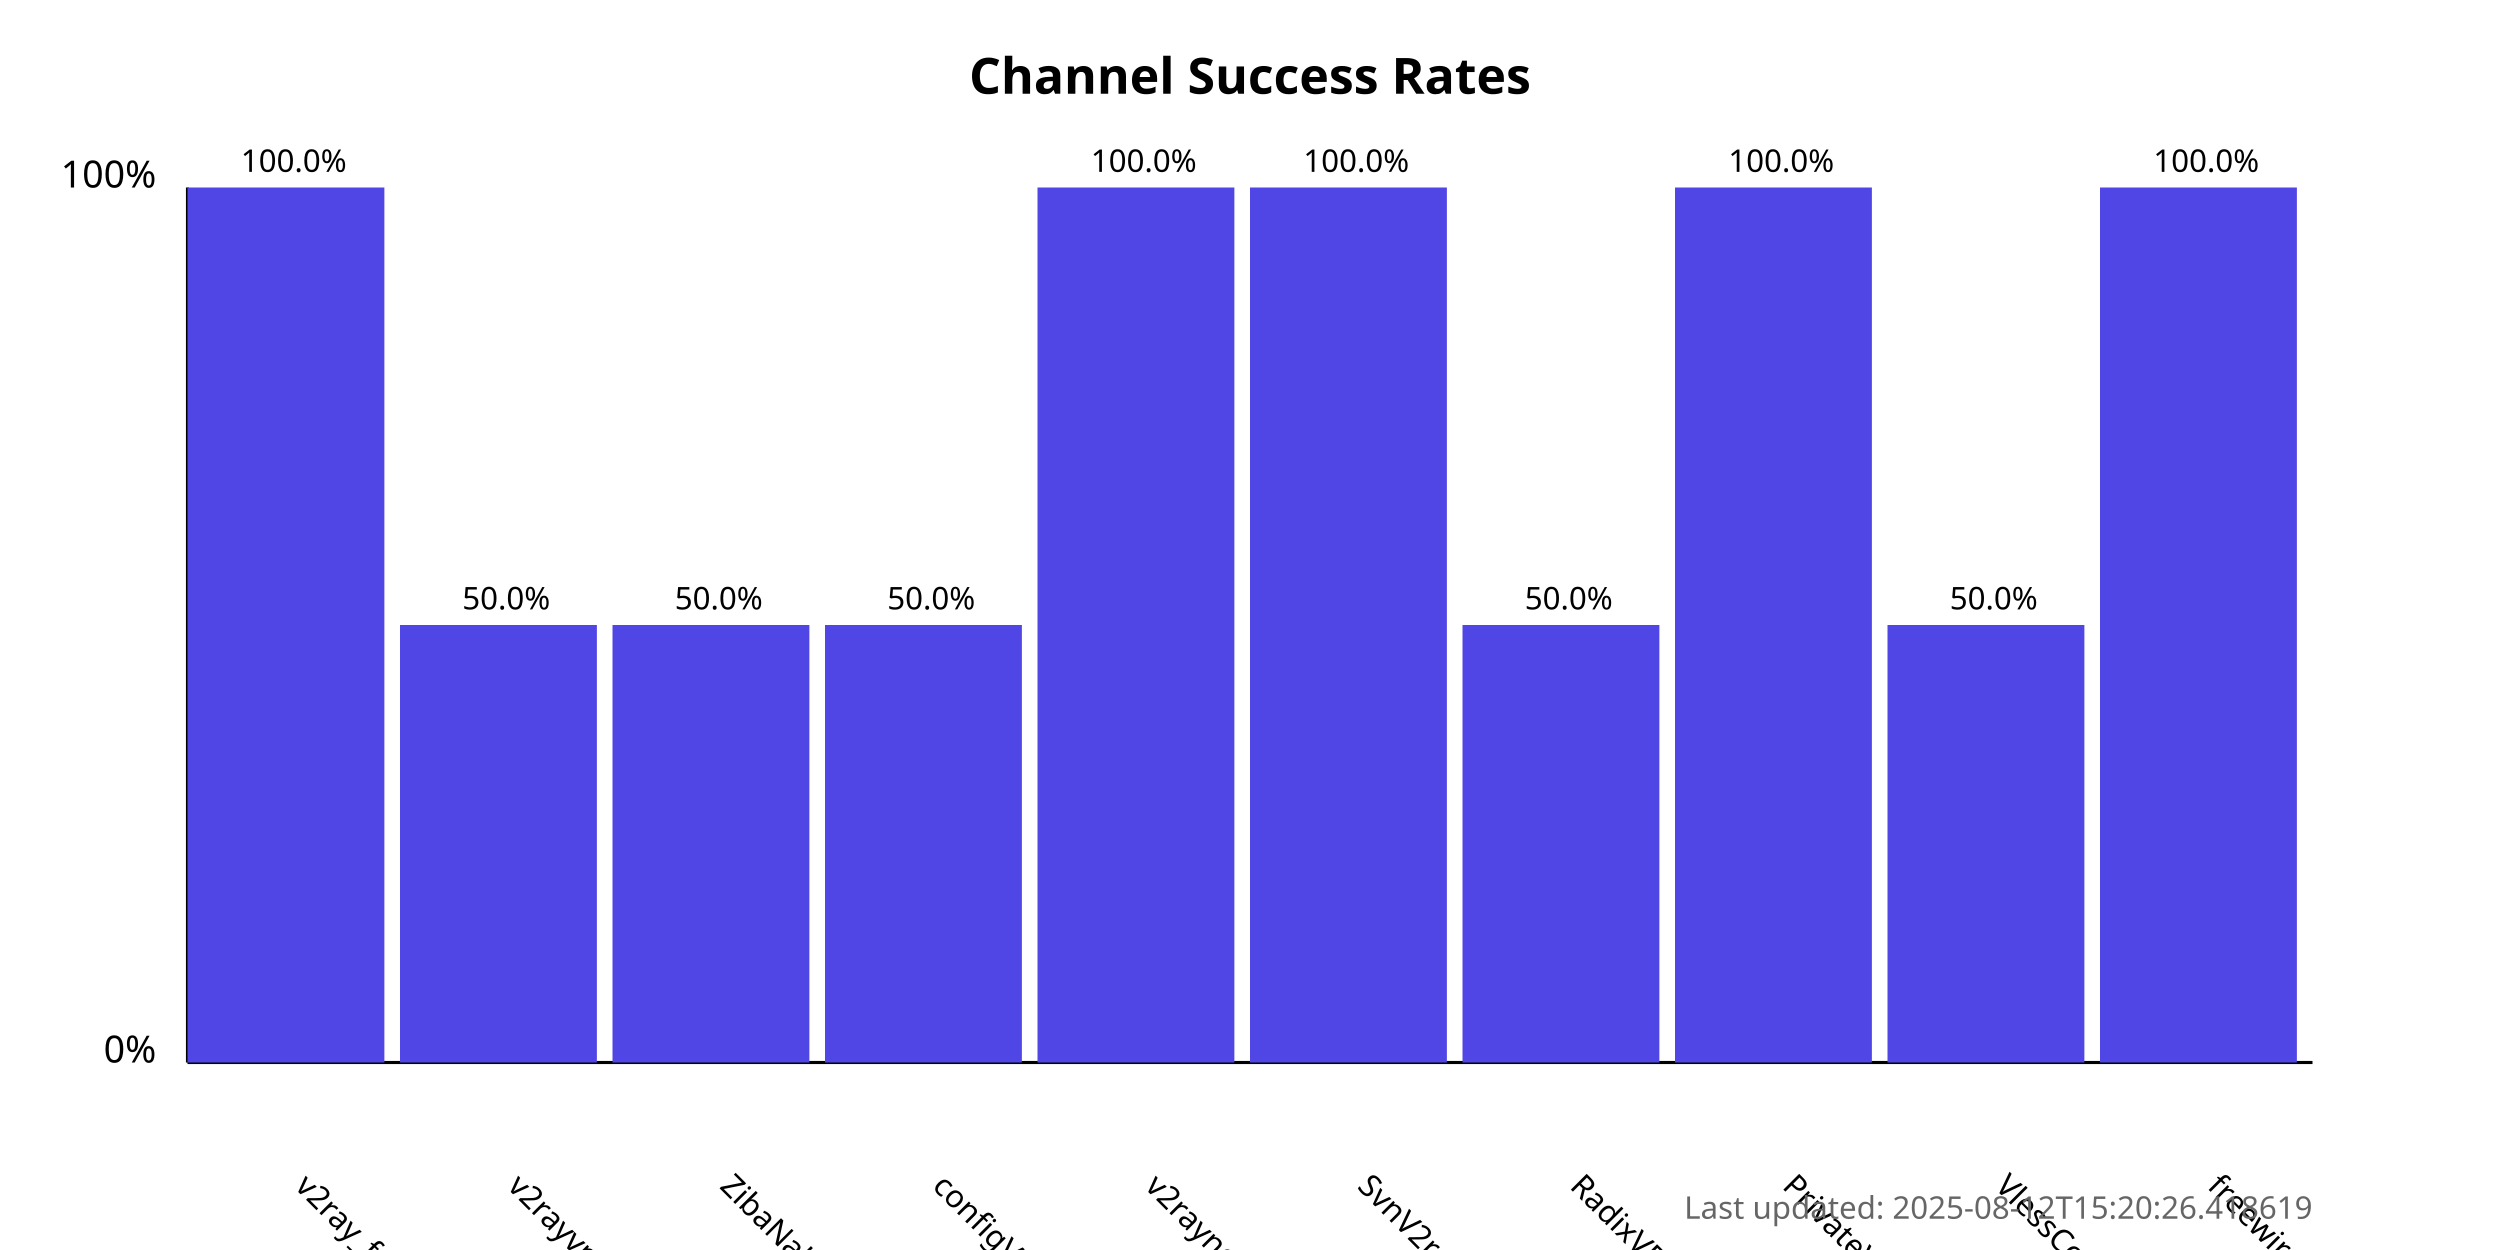
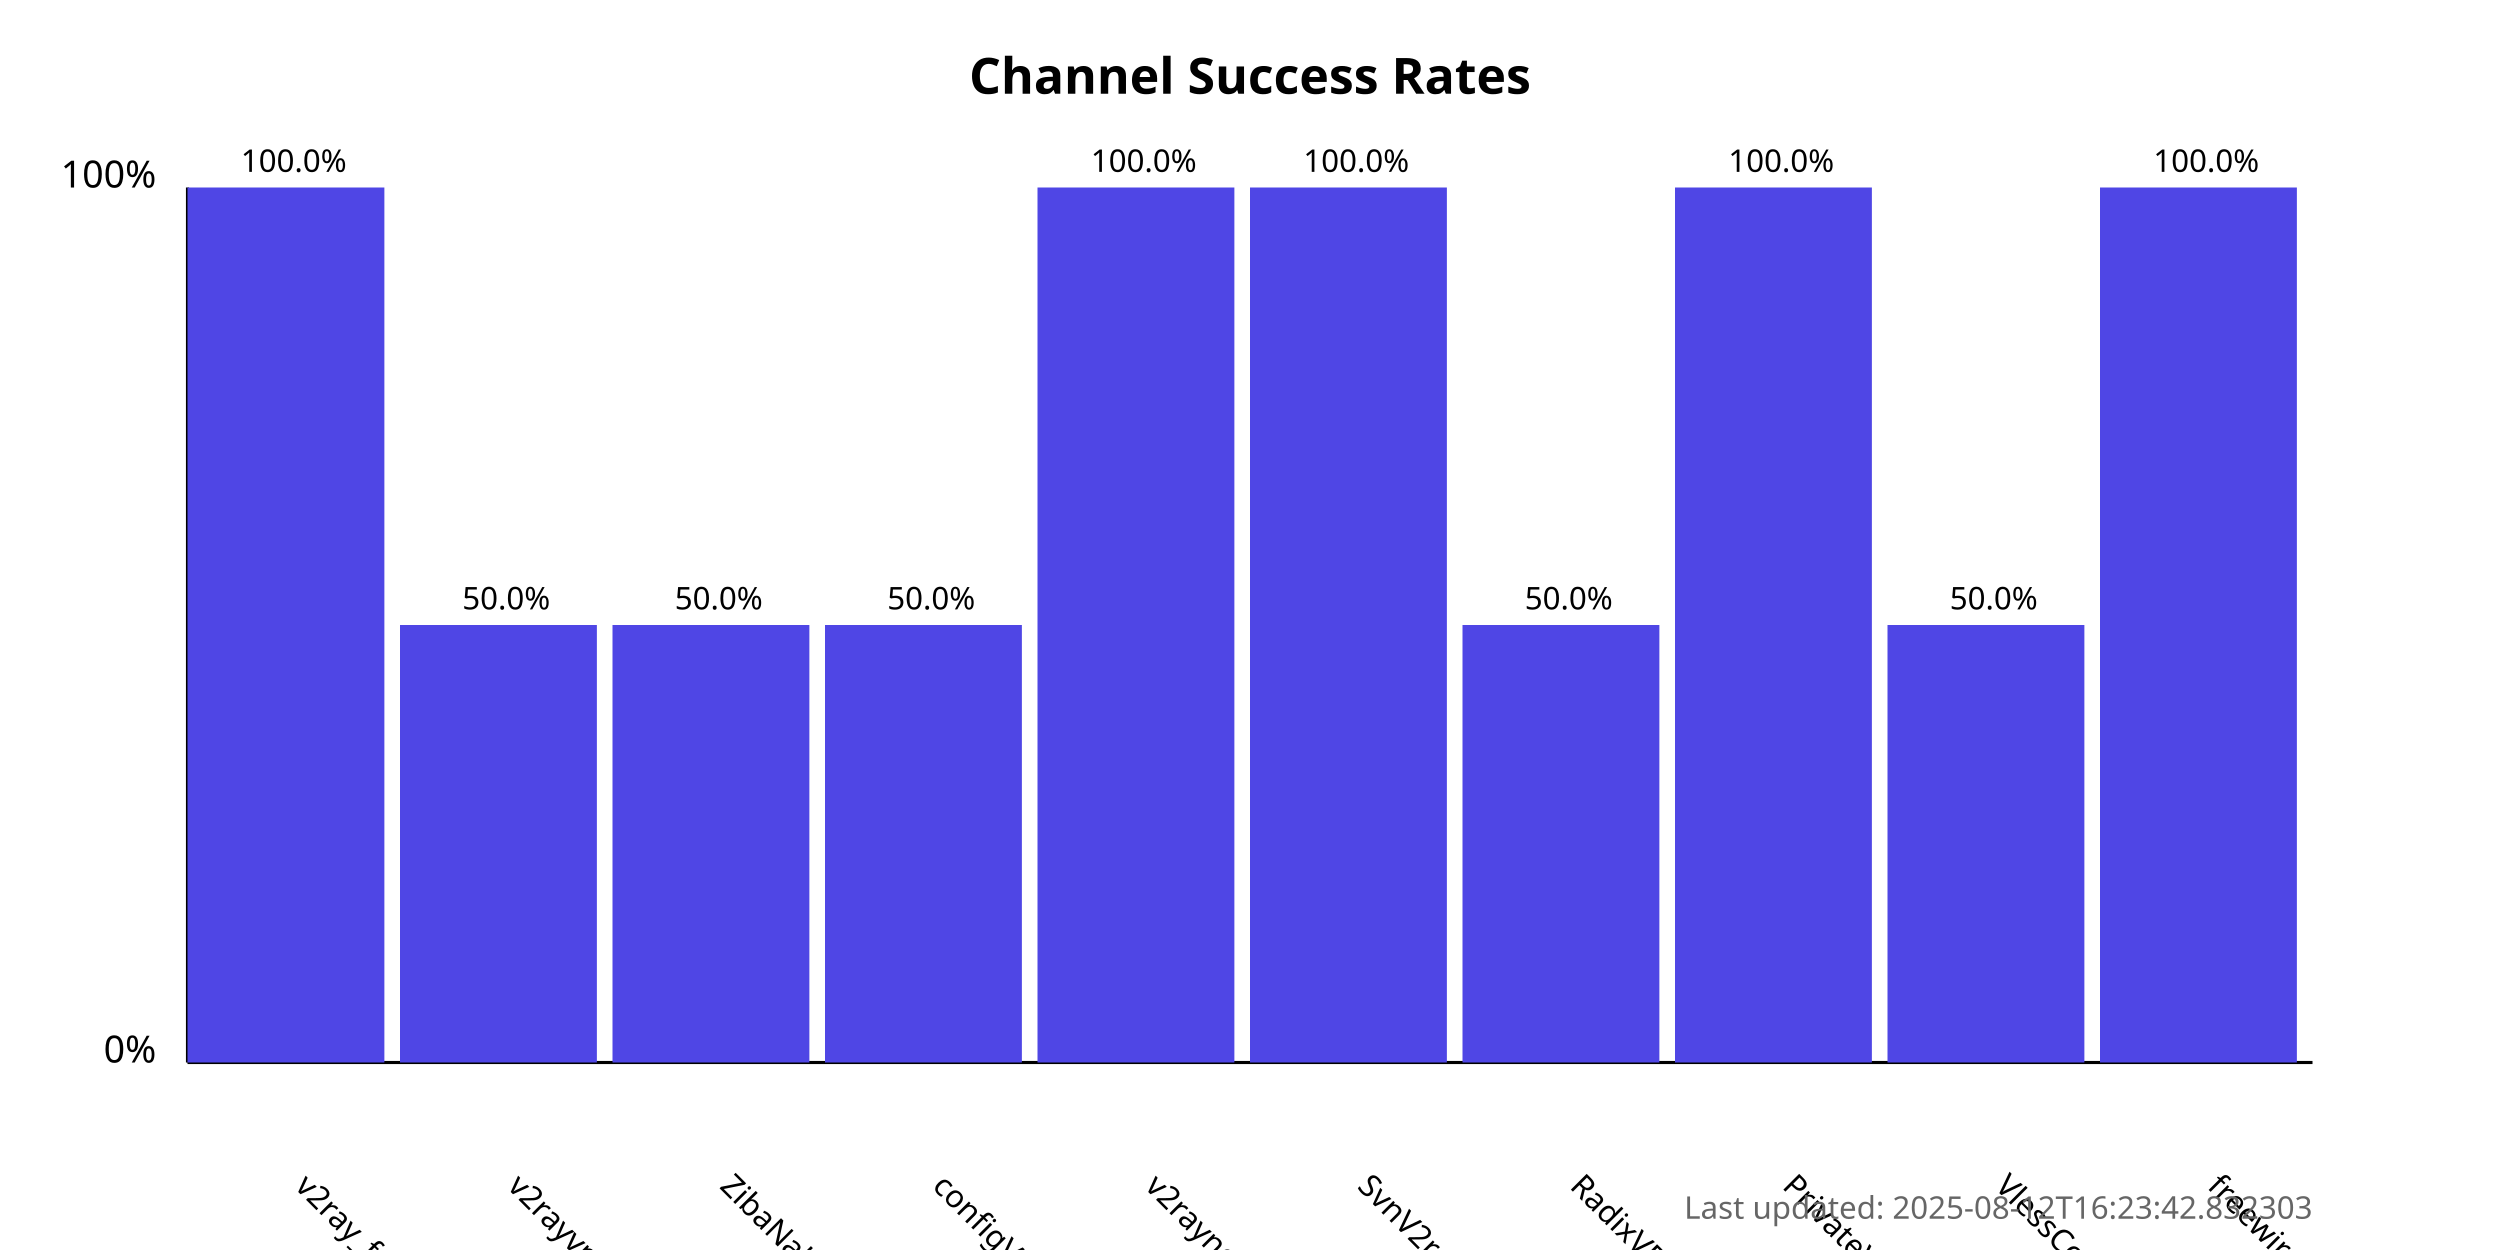
<svg xmlns="http://www.w3.org/2000/svg" width="800" height="400">
  <style>
            .chart-title { font: bold 16px sans-serif; }
            .axis-label { font: 12px sans-serif; }
            .tick-label { font: 10px sans-serif; }
            .bar { fill: #4f46e5; }
            .bar:hover { fill: #6366f1; }
            .timestamp { font: 10px sans-serif; fill: #666; }
        </style>
  <text x="400.0" y="30" text-anchor="middle" class="chart-title">
            Channel Success Rates
        </text>
  <line x1="60" y1="340" x2="60" y2="60" stroke="black" stroke-width="1" />
  <line x1="60" y1="340" x2="740" y2="340" stroke="black" stroke-width="1" />
  <text x="50" y="340" text-anchor="end" class="axis-label">0%</text>
  <text x="50" y="60" text-anchor="end" class="axis-label">100%</text>
  <g>
    <rect x="60" y="60.0" width="63.0" height="280.0" class="bar" />
    <text x="94.0" y="380" transform="rotate(45, 94.0, 380)" text-anchor="start" class="tick-label">
                v2ray_free_conf
            </text>
    <text x="94.0" y="55.0" text-anchor="middle" class="tick-label">
                100.0%
            </text>
  </g>
  <g>
    <rect x="128.0" y="200.0" width="63.0" height="140.0" class="bar" />
    <text x="162.0" y="380" transform="rotate(45, 162.0, 380)" text-anchor="start" class="tick-label">
                v2rayvpno
            </text>
    <text x="162.0" y="195.0" text-anchor="middle" class="tick-label">
                50.0%
            </text>
  </g>
  <g>
    <rect x="196.0" y="200.0" width="63.0" height="140.0" class="bar" />
    <text x="230.0" y="380" transform="rotate(45, 230.0, 380)" text-anchor="start" class="tick-label">
                ZibaNabz
            </text>
    <text x="230.0" y="195.0" text-anchor="middle" class="tick-label">
                50.0%
            </text>
  </g>
  <g>
    <rect x="264.0" y="200.0" width="63.0" height="140.0" class="bar" />
    <text x="298.0" y="380" transform="rotate(45, 298.0, 380)" text-anchor="start" class="tick-label">
                configV2rayForFree
            </text>
    <text x="298.0" y="195.0" text-anchor="middle" class="tick-label">
                50.0%
            </text>
  </g>
  <g>
    <rect x="332.0" y="60.0" width="63.0" height="280.0" class="bar" />
    <text x="366.0" y="380" transform="rotate(45, 366.0, 380)" text-anchor="start" class="tick-label">
                v2rayngvpn
            </text>
    <text x="366.0" y="55.0" text-anchor="middle" class="tick-label">
                100.0%
            </text>
  </g>
  <g>
    <rect x="400.0" y="60.0" width="63.0" height="280.0" class="bar" />
    <text x="434.0" y="380" transform="rotate(45, 434.0, 380)" text-anchor="start" class="tick-label">
                SvnV2ray
            </text>
    <text x="434.0" y="55.0" text-anchor="middle" class="tick-label">
                100.0%
            </text>
  </g>
  <g>
    <rect x="468.0" y="200.0" width="63.0" height="140.0" class="bar" />
    <text x="502.0" y="380" transform="rotate(45, 502.0, 380)" text-anchor="start" class="tick-label">
                RadixVPN
            </text>
    <text x="502.0" y="195.0" text-anchor="middle" class="tick-label">
                50.0%
            </text>
  </g>
  <g>
    <rect x="536.0" y="60.0" width="63.0" height="280.0" class="bar" />
    <text x="570.0" y="380" transform="rotate(45, 570.0, 380)" text-anchor="start" class="tick-label">
                PrivateVPNs
            </text>
    <text x="570.0" y="55.0" text-anchor="middle" class="tick-label">
                100.0%
            </text>
  </g>
  <g>
    <rect x="604.0" y="200.0" width="63.0" height="140.0" class="bar" />
    <text x="638.0" y="380" transform="rotate(45, 638.0, 380)" text-anchor="start" class="tick-label">
                VlessConfig
            </text>
    <text x="638.0" y="195.0" text-anchor="middle" class="tick-label">
                50.0%
            </text>
  </g>
  <g>
    <rect x="672.0" y="60.0" width="63.0" height="280.0" class="bar" />
    <text x="706.0" y="380" transform="rotate(45, 706.0, 380)" text-anchor="start" class="tick-label">
                freewireguard
            </text>
    <text x="706.0" y="55.0" text-anchor="middle" class="tick-label">
                100.0%
            </text>
  </g>
  <text x="740" y="390" text-anchor="end" class="timestamp">
-             Last updated: 2025-08-12T15:20:26.418619
+             Last updated: 2025-08-12T16:23:42.832303
        </text>
</svg>
